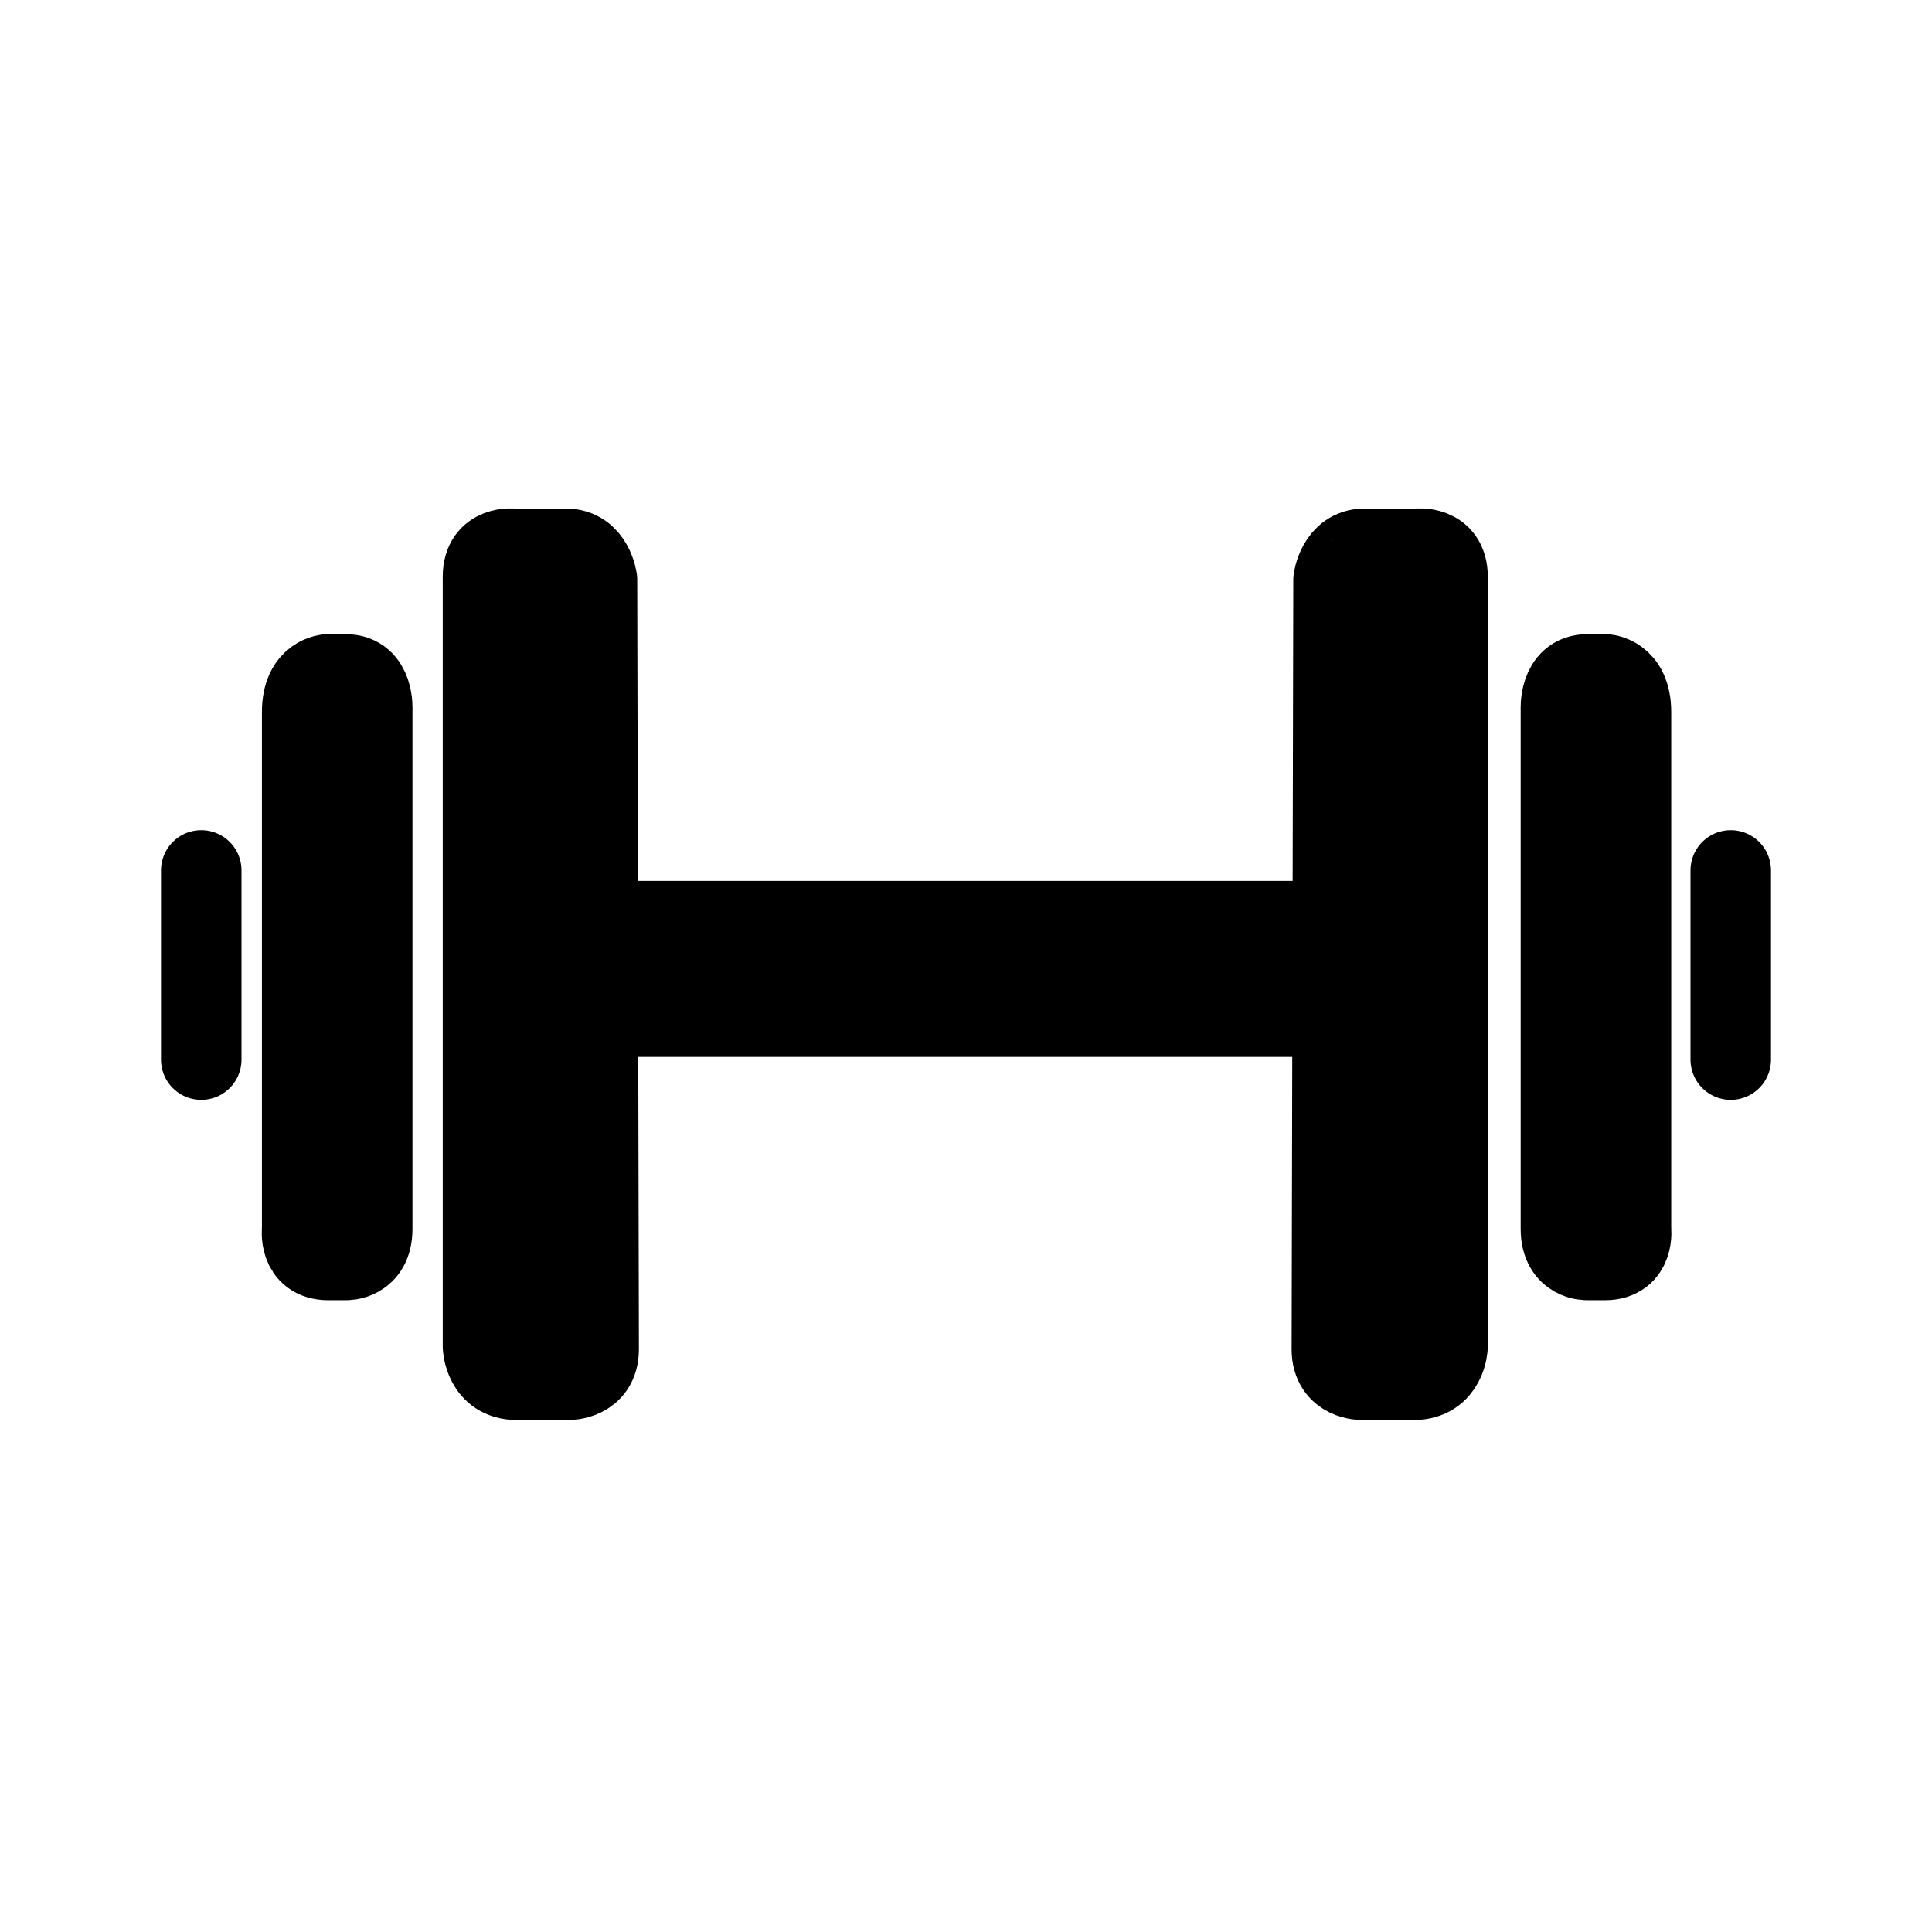
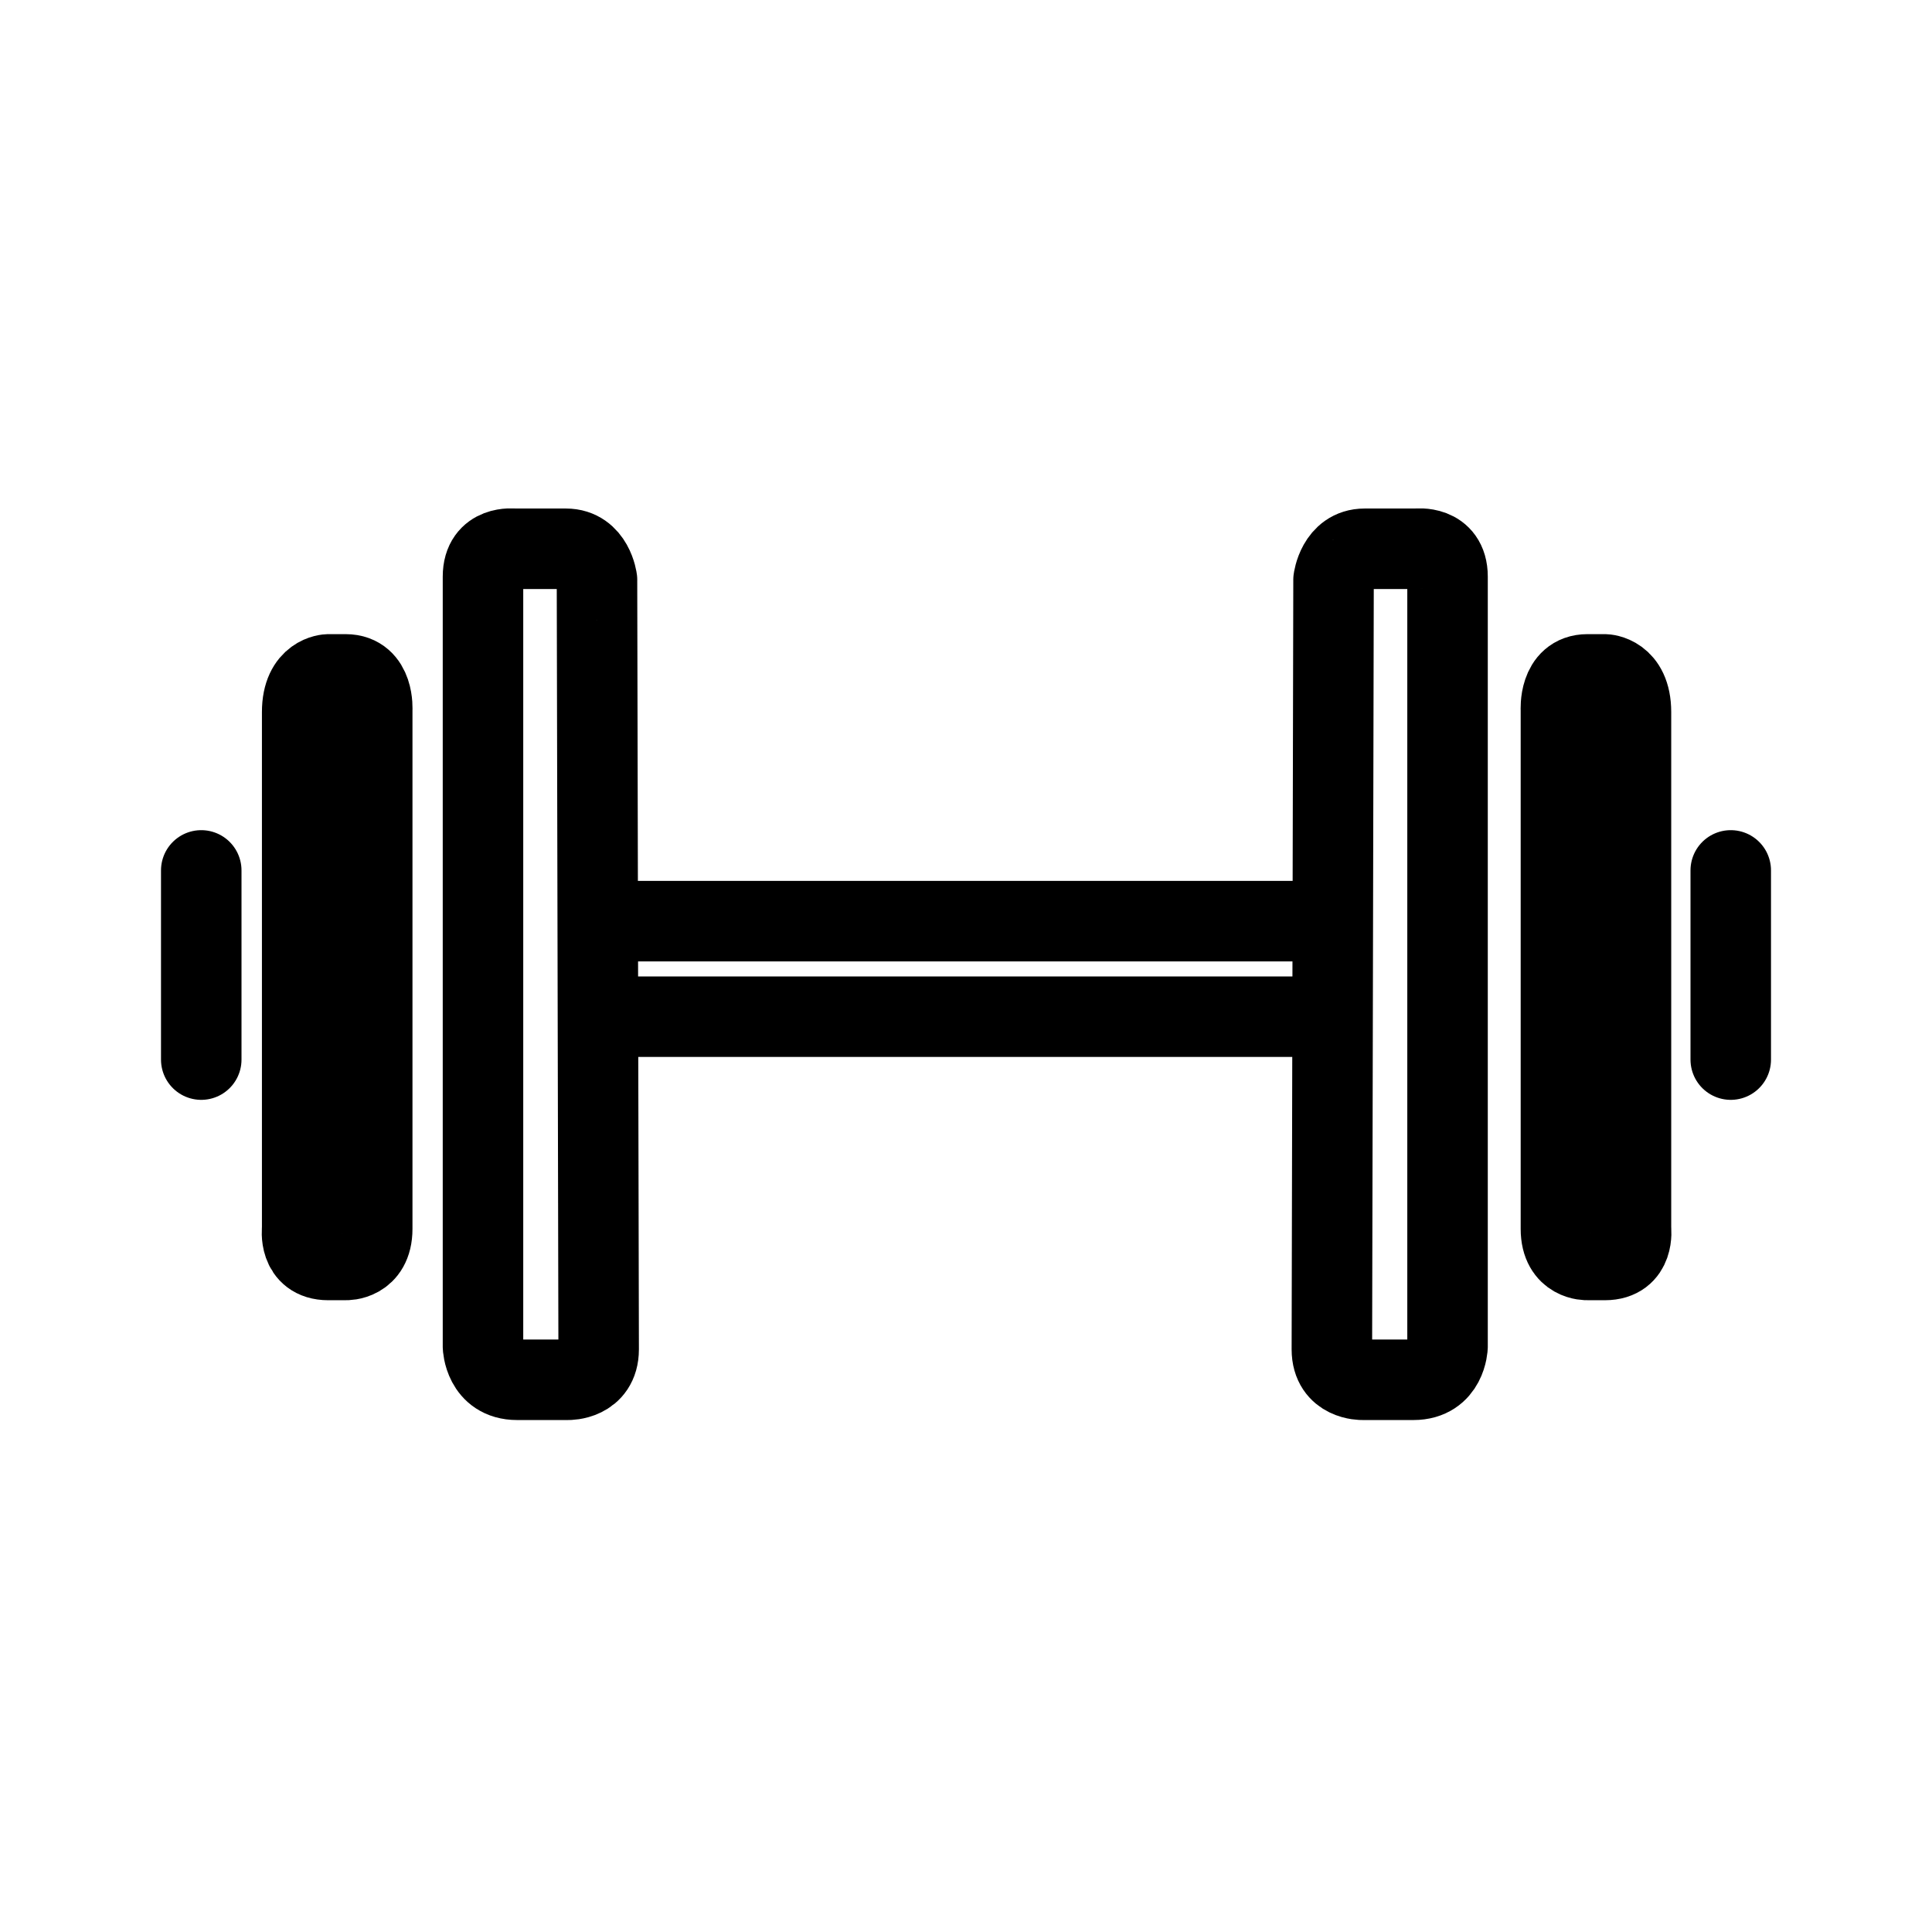
<svg xmlns="http://www.w3.org/2000/svg" version="1.1" id="svg2" width="192" height="192" viewBox="0 0 192 192">
  <defs id="defs6" />
  <g id="g8">
    <path style="fill:#000000;fill-opacity:0;stroke:#000000;stroke-width:8;stroke-linecap:round;stroke-linejoin:round;stroke-dasharray:none;paint-order:stroke fill markers" d="m 172,86.5 v 18.802" id="path302" />
    <path style="fill:#000000;fill-opacity:0;stroke:#000000;stroke-width:8;stroke-linecap:round;stroke-linejoin:round;stroke-dasharray:none;paint-order:stroke fill markers" d="m 155.123,70.56 c 0,0 -0.233,-3.539 2.635,-3.54 L 159.493,67.02 c 0,0 2.591,0.055 2.591,3.744 V 122.129 c 0,0 0.409,3.086 -2.591,3.086 h -1.735 c 0,0 -2.635,0.104 -2.635,-3.086 z" id="path1015" />
    <path style="fill:#000000;fill-opacity:0;stroke:#000000;stroke-width:8;stroke-linecap:round;stroke-linejoin:round;stroke-dasharray:none;paint-order:stroke fill markers" d="m 132.524,57.628 c 0,0 0.379,-3.092 3.092,-3.092 h 5.161 c 0,0 3.078,-0.39 3.078,2.768 v 76.523 c 0,0 -0.107,3.295 -3.389,3.295 h -5.076 c 0,0 -3.03,0.064 -3.03,-3.03 0,-3.094 0.166,-76.464 0.166,-76.464 z" id="path1111" />
    <path style="fill:#000000;fill-opacity:0;stroke:#000000;stroke-width:8;stroke-linecap:round;stroke-linejoin:round;stroke-dasharray:none;paint-order:stroke fill markers" d="M 20,86.5 V 105.302" id="path302-6" />
    <path style="fill:#000000;fill-opacity:0;stroke:#000000;stroke-width:8;stroke-linecap:round;stroke-linejoin:round;stroke-dasharray:none;paint-order:stroke fill markers" d="m 36.991,70.561 c 0,0 0.233,-3.539 -2.635,-3.54 l -1.735,-4.3e-4 c 0,0 -2.591,0.055 -2.591,3.744 v 51.365 c 0,0 -0.409,3.086 2.591,3.086 h 1.735 c 0,0 2.635,0.104 2.635,-3.086 z" id="path1015-7" />
    <path style="fill:#000000;fill-opacity:0;stroke:#000000;stroke-width:8;stroke-linecap:round;stroke-linejoin:round;stroke-dasharray:none;paint-order:stroke fill markers" d="m 59.33,57.628 c 0,0 -0.379,-3.092 -3.092,-3.092 h -5.161 c 0,0 -3.078,-0.39 -3.078,2.768 v 76.523 c 0,0 0.107,3.295 3.389,3.295 h 5.076 c 0,0 3.03,0.064 3.03,-3.03 0,-3.094 -0.166,-76.464 -0.166,-76.464 z" id="path1111-5" />
    <path style="fill:#000000;fill-opacity:0;stroke:#000000;stroke-width:8;stroke-linecap:round;stroke-linejoin:round;stroke-dasharray:none;paint-order:stroke fill markers" d="M 132.017,101.037 H 59.68" id="path1152" />
    <path style="fill:#000000;fill-opacity:0;stroke:#000000;stroke-width:8;stroke-linecap:round;stroke-linejoin:round;stroke-dasharray:none;paint-order:stroke fill markers" d="M 61.194,91.543 H 130.8" id="path1154" />
-     <path style="fill:#000000;fill-opacity:0;stroke:#000000;stroke-width:8;stroke-linecap:round;stroke-linejoin:round;stroke-dasharray:none;paint-order:stroke fill markers" d="M 53.844,134.579 V 56.425" id="path1156" />
-     <path style="fill:#000000;fill-opacity:0;stroke:#000000;stroke-width:8;stroke-linecap:round;stroke-linejoin:round;stroke-dasharray:none;paint-order:stroke fill markers" d="M 60.566,95.833 H 132.283" id="path1158" />
-     <path style="fill:#000000;fill-opacity:0;stroke:#000000;stroke-width:8;stroke-linecap:round;stroke-linejoin:round;stroke-dasharray:none;paint-order:stroke fill markers" d="M 138.625,56.787 V 135.119" id="path1160" />
  </g>
</svg>
